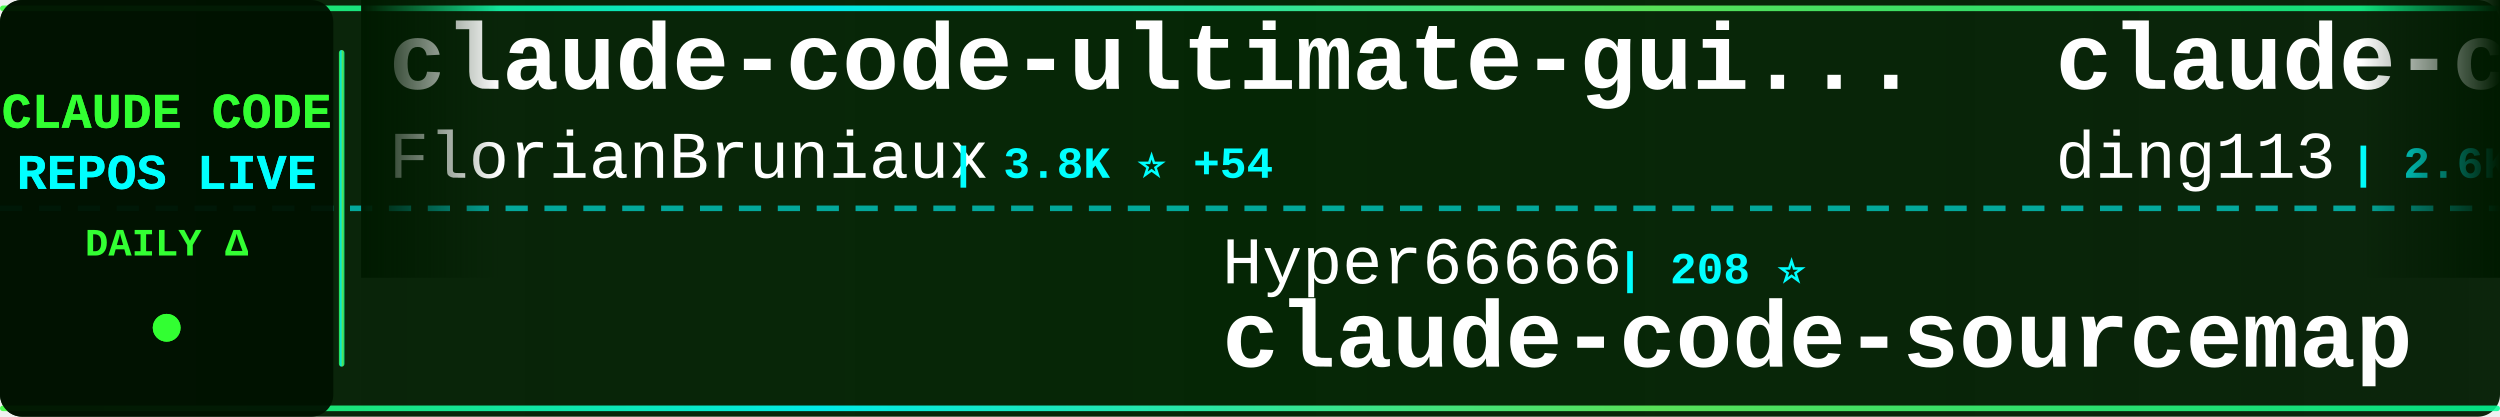
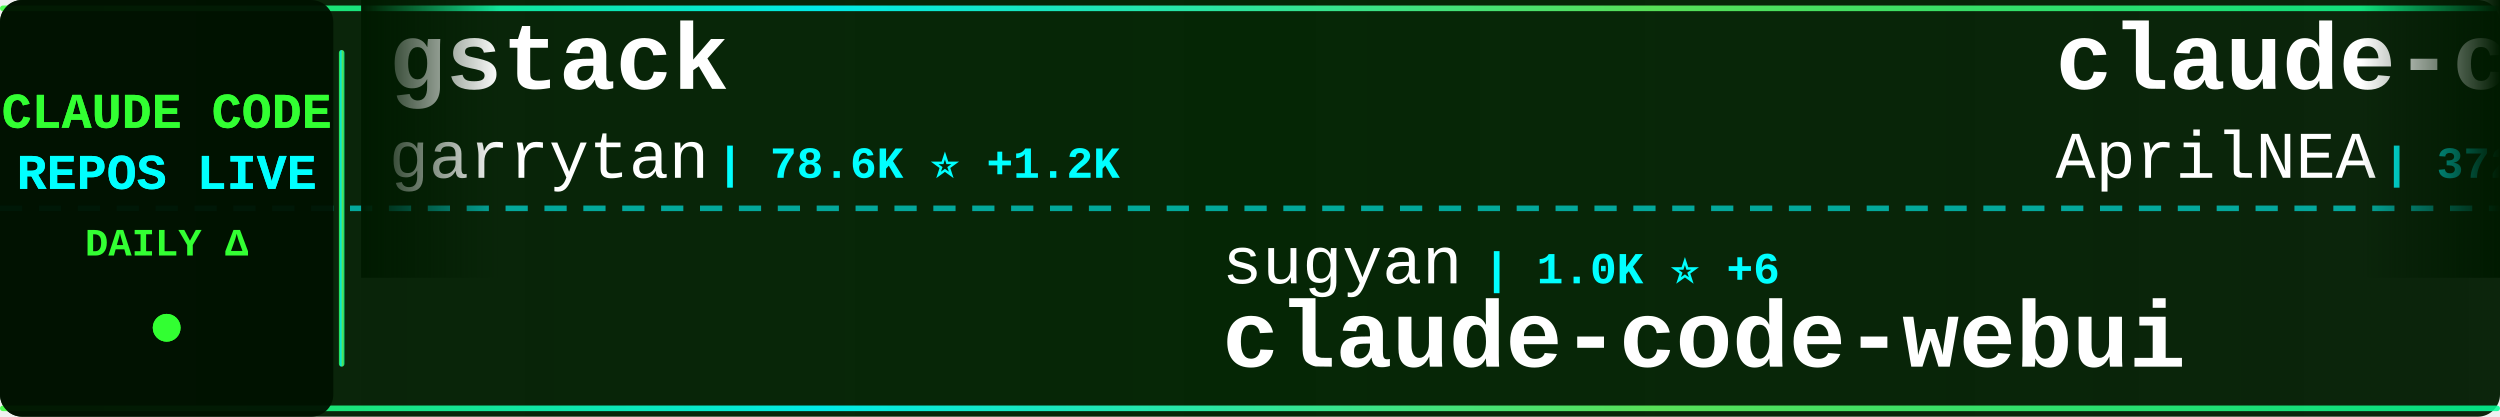
<svg xmlns="http://www.w3.org/2000/svg" width="900" height="150">
  <defs>
    <linearGradient id="tickerBg" x1="0%" y1="0%" x2="100%" y2="0%">
      <stop offset="0%" style="stop-color:#001a00;stop-opacity:0.95" />
      <stop offset="50%" style="stop-color:#002200;stop-opacity:0.98" />
      <stop offset="100%" style="stop-color:#001a00;stop-opacity:0.95" />
    </linearGradient>
    <linearGradient id="borderGrad" x1="0%" y1="0%" x2="100%" y2="0%">
      <stop offset="0%" style="stop-color:#33ff33;stop-opacity:0.85">
        <animate attributeName="stop-opacity" values="0.85;1;0.85" dur="2s" repeatCount="indefinite" />
      </stop>
      <stop offset="33%" style="stop-color:#00ffff;stop-opacity:0.9">
        <animate attributeName="stop-opacity" values="0.9;1;0.9" dur="2.2s" repeatCount="indefinite" />
      </stop>
      <stop offset="66%" style="stop-color:#66ff66;stop-opacity:0.85">
        <animate attributeName="stop-opacity" values="0.85;1;0.85" dur="1.8s" repeatCount="indefinite" />
      </stop>
      <stop offset="100%" style="stop-color:#00ff99;stop-opacity:0.85">
        <animate attributeName="stop-opacity" values="0.85;1;0.85" dur="2s" repeatCount="indefinite" />
      </stop>
    </linearGradient>
    <filter id="textGlow">
      <feGaussianBlur stdDeviation="0.1" result="coloredBlur" />
      <feMerge>
        <feMergeNode in="coloredBlur" />
        <feMergeNode in="SourceGraphic" />
      </feMerge>
    </filter>
    <filter id="metricGlow">
      <feGaussianBlur stdDeviation="0.2" result="coloredBlur" />
      <feMerge>
        <feMergeNode in="coloredBlur" />
        <feMergeNode in="SourceGraphic" />
      </feMerge>
    </filter>
    <linearGradient id="leftFade" x1="0%" y1="0%" x2="100%" y2="0%">
      <stop offset="0%" style="stop-color:#001a00;stop-opacity:1" />
      <stop offset="100%" style="stop-color:#001a00;stop-opacity:0" />
    </linearGradient>
    <linearGradient id="rightFade" x1="0%" y1="0%" x2="100%" y2="0%">
      <stop offset="0%" style="stop-color:#001a00;stop-opacity:0" />
      <stop offset="100%" style="stop-color:#001a00;stop-opacity:1" />
    </linearGradient>
  </defs>
  <rect width="900" height="150" fill="url(#tickerBg)" rx="8" />
  <rect x="0" y="2" width="900" height="2" fill="url(#borderGrad)" rx="1" />
  <rect x="0" y="146" width="900" height="2" fill="url(#borderGrad)" rx="1" />
  <line x1="0" y1="75" x2="900" y2="75" stroke="#00ffff" stroke-width="2" stroke-dasharray="8 6" opacity="0.6" />
  <rect x="0" y="0" width="120" height="150" fill="#001100" opacity="0.95" rx="8" />
  <text x="60" y="46" font-family="'Courier New', monospace" font-size="18" font-weight="bold" fill="#33ff33" text-anchor="middle" filter="url(#textGlow)">
    CLAUDE CODE
  </text>
  <text x="60" y="68" font-family="'Courier New', monospace" font-size="18" font-weight="bold" fill="#00ffff" text-anchor="middle" filter="url(#textGlow)">
    REPOS LIVE
  </text>
  <text x="60" y="92" font-family="'Courier New', monospace" font-size="14" font-weight="bold" fill="#33ff33" text-anchor="middle">
    DAILY Δ
  </text>
  <circle cx="60" cy="118" r="5" fill="#33ff33" filter="url(#metricGlow)">
    <animate attributeName="r" values="4;6;4" dur="1.5s" repeatCount="indefinite" />
    <animate attributeName="opacity" values="0.6;1;0.6" dur="1.5s" repeatCount="indefinite" />
  </circle>
  <rect x="122" y="18" width="2" height="114" fill="url(#borderGrad)" rx="1" />
  <clipPath id="tickerClip">
    <rect x="130" y="0" width="770" height="150" />
  </clipPath>
  <g clip-path="url(#tickerClip)">
    <g id="tickerItems">
      <animateTransform attributeName="transform" attributeType="XML" type="translate" from="0 0" to="-3000 0" dur="54s" repeatCount="indefinite" />
      <g transform="translate(0, 0)">
-         <text x="140" y="32" font-family="'Courier New', monospace" font-size="34" font-weight="bold" fill="#ffffff">claude-code-ultimate-gui...</text>
-         <text x="140" y="64" font-family="'Courier New', monospace" font-size="24" font-weight="normal" fill="#ffffff" opacity="1.0">FlorianBruniaux</text>
-         <text x="342" y="64" font-family="'Courier New', monospace" font-size="16" font-weight="bold" fill="#00ffff"> | 3.8K ⭐ +54</text>
+         <text x="140" y="32" font-family="'Courier New', monospace" font-size="34" font-weight="bold" fill="#ffffff">gstack</text>
+         <text x="140" y="64" font-family="'Courier New', monospace" font-size="24" font-weight="normal" fill="#ffffff" opacity="1.0">garrytan</text>
+         <text x="258" y="64" font-family="'Courier New', monospace" font-size="16" font-weight="bold" fill="#00ffff"> | 78.6K ⭐ +1.2K</text>
      </g>
      <g transform="translate(300, 0)">
-         <text x="140" y="102" font-family="'Courier New', monospace" font-size="24" font-weight="normal" fill="#ffffff" opacity="1.0">Hyper66666</text>
-         <text x="282" y="102" font-family="'Courier New', monospace" font-size="16" font-weight="bold" fill="#00ffff"> | 208 ⭐</text>
-         <text x="140" y="132" font-family="'Courier New', monospace" font-size="34" font-weight="bold" fill="#ffffff">claude-code-sourcemap</text>
+         <text x="140" y="102" font-family="'Courier New', monospace" font-size="24" font-weight="normal" fill="#ffffff" opacity="1.0">sugyan</text>
+         <text x="234" y="102" font-family="'Courier New', monospace" font-size="16" font-weight="bold" fill="#00ffff"> | 1.0K ⭐ +6</text>
+         <text x="140" y="132" font-family="'Courier New', monospace" font-size="34" font-weight="bold" fill="#ffffff">claude-code-webui</text>
      </g>
      <g transform="translate(600, 0)">
-         <text x="140" y="32" font-family="'Courier New', monospace" font-size="34" font-weight="bold" fill="#ffffff">claude-code-hub</text>
-         <text x="140" y="64" font-family="'Courier New', monospace" font-size="24" font-weight="normal" fill="#ffffff" opacity="1.0">ding113</text>
-         <text x="246" y="64" font-family="'Courier New', monospace" font-size="16" font-weight="bold" fill="#00ffff"> | 2.6K ⭐ +30</text>
+         <text x="140" y="32" font-family="'Courier New', monospace" font-size="34" font-weight="bold" fill="#ffffff">claude-code-source</text>
+         <text x="140" y="64" font-family="'Courier New', monospace" font-size="24" font-weight="normal" fill="#ffffff" opacity="1.0">AprilNEA</text>
+         <text x="258" y="64" font-family="'Courier New', monospace" font-size="16" font-weight="bold" fill="#00ffff"> | 372 ⭐</text>
      </g>
      <g transform="translate(900, 0)">
-         <text x="140" y="102" font-family="'Courier New', monospace" font-size="24" font-weight="normal" fill="#ffffff" opacity="1.0">zstmfhy</text>
-         <text x="246" y="102" font-family="'Courier New', monospace" font-size="16" font-weight="bold" fill="#00ffff"> | 192 ⭐</text>
-         <text x="140" y="132" font-family="'Courier New', monospace" font-size="34" font-weight="bold" fill="#ffffff">Claude-code</text>
+         <text x="140" y="102" font-family="'Courier New', monospace" font-size="24" font-weight="normal" fill="#ffffff" opacity="1.0">Alishahryar1</text>
+         <text x="306" y="102" font-family="'Courier New', monospace" font-size="16" font-weight="bold" fill="#00ffff"> | 2.0K ⭐ +16</text>
+         <text x="140" y="132" font-family="'Courier New', monospace" font-size="34" font-weight="bold" fill="#ffffff">free-claude-code</text>
      </g>
      <g transform="translate(1200, 0)">
-         <text x="140" y="32" font-family="'Courier New', monospace" font-size="34" font-weight="bold" fill="#ffffff">awesome-claude-code-suba...</text>
-         <text x="140" y="64" font-family="'Courier New', monospace" font-size="24" font-weight="normal" fill="#ffffff" opacity="1.0">VoltAgent</text>
-         <text x="270" y="64" font-family="'Courier New', monospace" font-size="16" font-weight="bold" fill="#00ffff"> | 17.8K ⭐ +101</text>
+         <text x="140" y="32" font-family="'Courier New', monospace" font-size="34" font-weight="bold" fill="#ffffff">Claude-Code-Source-Study</text>
+         <text x="140" y="64" font-family="'Courier New', monospace" font-size="24" font-weight="normal" fill="#ffffff" opacity="1.0">luyao618</text>
+         <text x="258" y="64" font-family="'Courier New', monospace" font-size="16" font-weight="bold" fill="#00ffff"> | 1.2K ⭐ +7</text>
      </g>
      <g transform="translate(1500, 0)">
-         <text x="140" y="102" font-family="'Courier New', monospace" font-size="24" font-weight="normal" fill="#ffffff" opacity="1.0">pedrohcgs</text>
-         <text x="270" y="102" font-family="'Courier New', monospace" font-size="16" font-weight="bold" fill="#00ffff"> | 950 ⭐ +8</text>
-         <text x="140" y="132" font-family="'Courier New', monospace" font-size="34" font-weight="bold" fill="#ffffff">claude-code-my-workflow</text>
+         <text x="140" y="102" font-family="'Courier New', monospace" font-size="24" font-weight="normal" fill="#ffffff" opacity="1.0">edmund-io</text>
+         <text x="270" y="102" font-family="'Courier New', monospace" font-size="16" font-weight="bold" fill="#00ffff"> | 1.4K ⭐ +1</text>
+         <text x="140" y="132" font-family="'Courier New', monospace" font-size="34" font-weight="bold" fill="#ffffff">edmunds-claude-code</text>
      </g>
      <g transform="translate(1800, 0)">
-         <text x="140" y="32" font-family="'Courier New', monospace" font-size="34" font-weight="bold" fill="#ffffff">claude-code-settings</text>
-         <text x="140" y="64" font-family="'Courier New', monospace" font-size="24" font-weight="normal" fill="#ffffff" opacity="1.0">feiskyer</text>
-         <text x="258" y="64" font-family="'Courier New', monospace" font-size="16" font-weight="bold" fill="#00ffff"> | 1.4K ⭐ +2</text>
+         <text x="140" y="32" font-family="'Courier New', monospace" font-size="34" font-weight="bold" fill="#ffffff">claude_code_src</text>
+         <text x="140" y="64" font-family="'Courier New', monospace" font-size="24" font-weight="normal" fill="#ffffff" opacity="1.0">ponponon</text>
+         <text x="258" y="64" font-family="'Courier New', monospace" font-size="16" font-weight="bold" fill="#00ffff"> | 2.2K ⭐ +3</text>
      </g>
      <g transform="translate(2100, 0)">
+         <text x="140" y="102" font-family="'Courier New', monospace" font-size="24" font-weight="normal" fill="#ffffff" opacity="1.0">fuergaosi233</text>
+         <text x="306" y="102" font-family="'Courier New', monospace" font-size="16" font-weight="bold" fill="#00ffff"> | 2.5K ⭐ +5</text>
+         <text x="140" y="132" font-family="'Courier New', monospace" font-size="34" font-weight="bold" fill="#ffffff">claude-code-proxy</text>
+       </g>
+       <g transform="translate(2400, 0)">
+         <text x="140" y="32" font-family="'Courier New', monospace" font-size="34" font-weight="bold" fill="#ffffff">claude-code-my-workflow</text>
+         <text x="140" y="64" font-family="'Courier New', monospace" font-size="24" font-weight="normal" fill="#ffffff" opacity="1.0">pedrohcgs</text>
+         <text x="270" y="64" font-family="'Courier New', monospace" font-size="16" font-weight="bold" fill="#00ffff"> | 952 ⭐ +9</text>
+       </g>
+       <g transform="translate(2700, 0)">
        <text x="140" y="102" font-family="'Courier New', monospace" font-size="24" font-weight="normal" fill="#ffffff" opacity="1.0">musistudio</text>
        <text x="282" y="102" font-family="'Courier New', monospace" font-size="16" font-weight="bold" fill="#00ffff"> | 32.6K ⭐ +45</text>
        <text x="140" y="132" font-family="'Courier New', monospace" font-size="34" font-weight="bold" fill="#ffffff">claude-code-router</text>
      </g>
-       <g transform="translate(2400, 0)">
-         <text x="140" y="32" font-family="'Courier New', monospace" font-size="34" font-weight="bold" fill="#ffffff">claude-code-guide</text>
-         <text x="140" y="64" font-family="'Courier New', monospace" font-size="24" font-weight="normal" fill="#ffffff" opacity="1.0">zebbern</text>
-         <text x="246" y="64" font-family="'Courier New', monospace" font-size="16" font-weight="bold" fill="#00ffff"> | 4.0K ⭐ +7</text>
-       </g>
-       <g transform="translate(2700, 0)">
-         <text x="140" y="102" font-family="'Courier New', monospace" font-size="24" font-weight="normal" fill="#ffffff" opacity="1.0">repowise-dev</text>
-         <text x="306" y="102" font-family="'Courier New', monospace" font-size="16" font-weight="bold" fill="#00ffff"> | 949 ⭐ +4</text>
-         <text x="140" y="132" font-family="'Courier New', monospace" font-size="34" font-weight="bold" fill="#ffffff">claude-code-prompts</text>
-       </g>
      <g transform="translate(3000, 0)">
-         <text x="140" y="32" font-family="'Courier New', monospace" font-size="34" font-weight="bold" fill="#ffffff">claude-code-ultimate-gui...</text>
-         <text x="140" y="64" font-family="'Courier New', monospace" font-size="24" font-weight="normal" fill="#ffffff" opacity="1.0">FlorianBruniaux</text>
-         <text x="342" y="64" font-family="'Courier New', monospace" font-size="16" font-weight="bold" fill="#00ffff"> | 3.8K ⭐ +54</text>
+         <text x="140" y="32" font-family="'Courier New', monospace" font-size="34" font-weight="bold" fill="#ffffff">gstack</text>
+         <text x="140" y="64" font-family="'Courier New', monospace" font-size="24" font-weight="normal" fill="#ffffff" opacity="1.0">garrytan</text>
+         <text x="258" y="64" font-family="'Courier New', monospace" font-size="16" font-weight="bold" fill="#00ffff"> | 78.6K ⭐ +1.2K</text>
      </g>
      <g transform="translate(3300, 0)">
-         <text x="140" y="102" font-family="'Courier New', monospace" font-size="24" font-weight="normal" fill="#ffffff" opacity="1.0">Hyper66666</text>
-         <text x="282" y="102" font-family="'Courier New', monospace" font-size="16" font-weight="bold" fill="#00ffff"> | 208 ⭐</text>
-         <text x="140" y="132" font-family="'Courier New', monospace" font-size="34" font-weight="bold" fill="#ffffff">claude-code-sourcemap</text>
+         <text x="140" y="102" font-family="'Courier New', monospace" font-size="24" font-weight="normal" fill="#ffffff" opacity="1.0">sugyan</text>
+         <text x="234" y="102" font-family="'Courier New', monospace" font-size="16" font-weight="bold" fill="#00ffff"> | 1.0K ⭐ +6</text>
+         <text x="140" y="132" font-family="'Courier New', monospace" font-size="34" font-weight="bold" fill="#ffffff">claude-code-webui</text>
      </g>
      <g transform="translate(3600, 0)">
-         <text x="140" y="32" font-family="'Courier New', monospace" font-size="34" font-weight="bold" fill="#ffffff">claude-code-hub</text>
-         <text x="140" y="64" font-family="'Courier New', monospace" font-size="24" font-weight="normal" fill="#ffffff" opacity="1.0">ding113</text>
-         <text x="246" y="64" font-family="'Courier New', monospace" font-size="16" font-weight="bold" fill="#00ffff"> | 2.6K ⭐ +30</text>
+         <text x="140" y="32" font-family="'Courier New', monospace" font-size="34" font-weight="bold" fill="#ffffff">claude-code-source</text>
+         <text x="140" y="64" font-family="'Courier New', monospace" font-size="24" font-weight="normal" fill="#ffffff" opacity="1.0">AprilNEA</text>
+         <text x="258" y="64" font-family="'Courier New', monospace" font-size="16" font-weight="bold" fill="#00ffff"> | 372 ⭐</text>
      </g>
      <g transform="translate(3900, 0)">
-         <text x="140" y="102" font-family="'Courier New', monospace" font-size="24" font-weight="normal" fill="#ffffff" opacity="1.0">zstmfhy</text>
-         <text x="246" y="102" font-family="'Courier New', monospace" font-size="16" font-weight="bold" fill="#00ffff"> | 192 ⭐</text>
-         <text x="140" y="132" font-family="'Courier New', monospace" font-size="34" font-weight="bold" fill="#ffffff">Claude-code</text>
+         <text x="140" y="102" font-family="'Courier New', monospace" font-size="24" font-weight="normal" fill="#ffffff" opacity="1.0">Alishahryar1</text>
+         <text x="306" y="102" font-family="'Courier New', monospace" font-size="16" font-weight="bold" fill="#00ffff"> | 2.0K ⭐ +16</text>
+         <text x="140" y="132" font-family="'Courier New', monospace" font-size="34" font-weight="bold" fill="#ffffff">free-claude-code</text>
      </g>
    </g>
  </g>
  <rect x="130" y="0" width="50" height="100" fill="url(#leftFade)" />
  <rect x="850" y="0" width="50" height="100" fill="url(#rightFade)" />
</svg>
